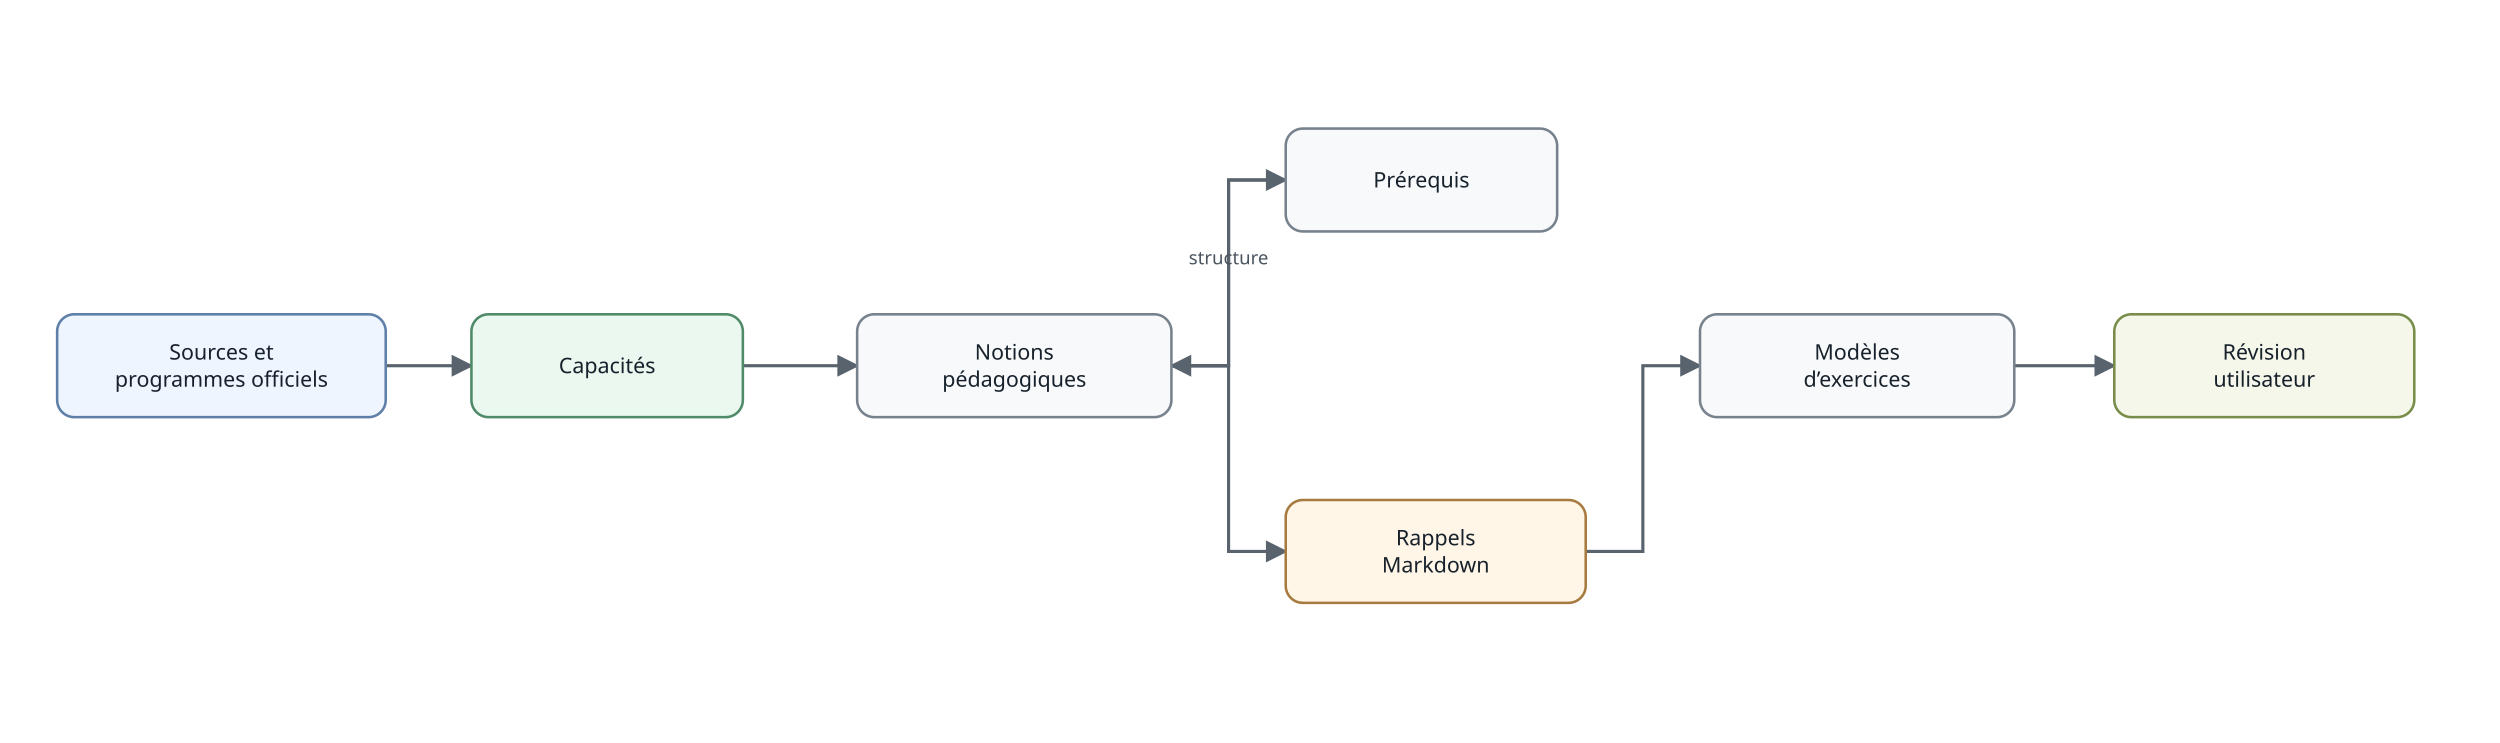
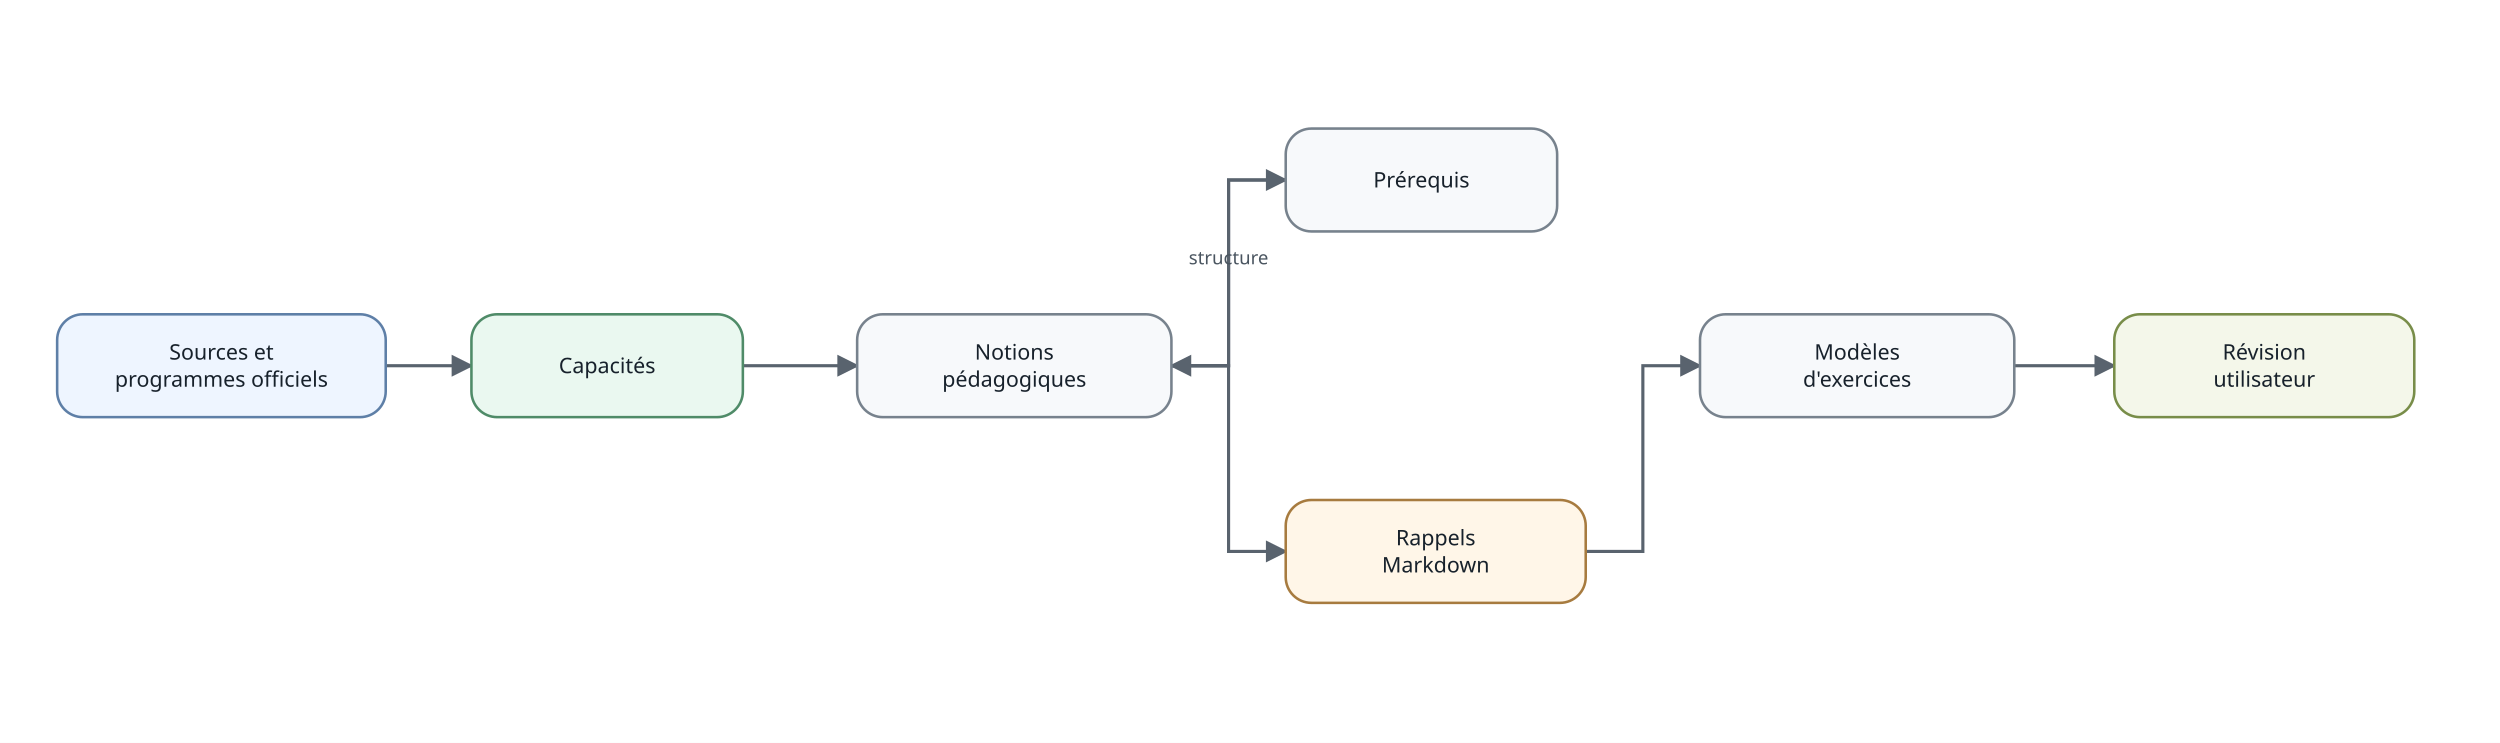
<svg xmlns="http://www.w3.org/2000/svg" width="1750" height="520" viewBox="0 0 1750 520" role="img" aria-labelledby="title desc">
  <defs>
    <marker id="arrow" viewBox="0 0 10 10" refX="9" refY="5" markerWidth="7" markerHeight="7" orient="auto-start-reverse">
      <path d="M 0 0 L 10 5 L 0 10 z" fill="#59636e" />
    </marker>
    <style>
- .edge { fill:none; stroke:#59636e; stroke-width:2.2; marker-end:url(#arrow); }
- .edge-label { font:13px system-ui,sans-serif; fill:#4a5560; }
- .node rect { stroke-width:1.8; rx:12; ry:12; }
- .node text { font:15px system-ui,sans-serif; fill:#17212b; text-anchor:middle; dominant-baseline:middle; }
- .normal rect { fill:#f7f9fb; stroke:#77828d; }.source rect,.niveau rect { fill:#eef5ff; stroke:#5e7fa7; }.database rect { fill:#f2f0ff; stroke:#7667a8; }.documentation rect,.serie rect { fill:#fff6e8; stroke:#a77b3f; }.accent rect,.voie rect { fill:#eaf8f0; stroke:#4f8b68; }.sortie rect { fill:#f4f7ea; stroke:#788d49; }
- .group rect { stroke-width:1.5; stroke-dasharray:7 5; rx:18; ry:18; }.group-title { font:600 15px system-ui,sans-serif; fill:#34404b; }.cycle3 rect { fill:#f5f9ff; stroke:#91a9c5; }.cycle4 rect { fill:#f4faf6; stroke:#88aa94; }.cycle_terminal rect { fill:#fffaf0; stroke:#b89a68; }
- </style>
+       .edge { fill: none; stroke: #59636e; stroke-width: 2.2; marker-end: url(#arrow); }
+       .edge-label { font: 13px system-ui, sans-serif; fill: #4a5560; }
+       .node rect { stroke-width: 1.8; }
+       .node text { font: 15px system-ui, sans-serif; fill: #17212b; text-anchor: middle; dominant-baseline: middle; }
+       .normal rect { fill: #f7f9fb; stroke: #77828d; }
+       .source rect { fill: #eef5ff; stroke: #5e7fa7; }
+       .database rect { fill: #f2f0ff; stroke: #7667a8; }
+       .documentation rect { fill: #fff6e8; stroke: #a77b3f; }
+       .accent rect { fill: #eaf8f0; stroke: #4f8b68; }
+       .sortie rect { fill: #f4f7ea; stroke: #788d49; }
+       .niveau rect { fill: #eef5ff; stroke: #5e7fa7; }
+       .voie rect { fill: #eaf8f0; stroke: #4f8b68; }
+       .serie rect { fill: #fff6e8; stroke: #a77b3f; }
+       .group rect { stroke-width: 1.5; stroke-dasharray: 7 5; rx: 18; ry: 18; }
+       .group-title { font: 600 15px system-ui, sans-serif; fill: #34404b; }
+       .cycle3 rect { fill: #f5f9ff; stroke: #91a9c5; }
+       .cycle4 rect { fill: #f4faf6; stroke: #88aa94; }
+       .cycle_terminal rect { fill: #fffaf0; stroke: #b89a68; }
+     </style>
  </defs>
  <rect x="0" y="0" width="100%" height="100%" fill="white" />
  <path class="edge" d="M 270 256 L 300 256 L 300 256 L 330 256" />
  <path class="edge" d="M 520 256 L 560 256 L 560 256 L 600 256" />
  <path class="edge" d="M 820 256 L 860 256 L 860 126 L 900 126" />
  <path class="edge" d="M 820 256 L 860 256 L 860 386 L 900 386" />
  <path class="edge" d="M 1110 386 L 1150 386 L 1150 256 L 1190 256" />
  <path class="edge" d="M 1410 256 L 1445 256 L 1445 256 L 1480 256" />
  <path class="edge" d="M 900 126 L 860 126 L 860 256 L 820 256" />
  <text class="edge-label" x="860" y="185" text-anchor="middle">structure</text>
  <g class="node source" id="OFF">
-     <rect x="40" y="220" width="230" height="72" rx="14" ry="14" />
+     <rect x="40" y="220" width="230" height="72" rx="18" ry="18" />
    <text x="155" y="246.5">Sources et</text>
    <text x="155" y="265.5">programmes officiels</text>
  </g>
  <g class="node accent" id="CAP">
-     <rect x="330" y="220" width="190" height="72" rx="14" ry="14" />
+     <rect x="330" y="220" width="190" height="72" rx="18" ry="18" />
    <text x="425" y="256">Capacités</text>
  </g>
  <g class="node normal" id="NOT">
-     <rect x="600" y="220" width="220" height="72" rx="14" ry="14" />
+     <rect x="600" y="220" width="220" height="72" rx="18" ry="18" />
    <text x="710" y="246.5">Notions</text>
    <text x="710" y="265.5">pédagogiques</text>
  </g>
  <g class="node normal" id="PRE">
-     <rect x="900" y="90" width="190" height="72" rx="14" ry="14" />
+     <rect x="900" y="90" width="190" height="72" rx="18" ry="18" />
    <text x="995" y="126">Prérequis</text>
  </g>
  <g class="node documentation" id="RAP">
-     <rect x="900" y="350" width="210" height="72" rx="14" ry="14" />
+     <rect x="900" y="350" width="210" height="72" rx="18" ry="18" />
    <text x="1005" y="376.5">Rappels</text>
    <text x="1005" y="395.5">Markdown</text>
  </g>
  <g class="node normal" id="EXO">
-     <rect x="1190" y="220" width="220" height="72" rx="14" ry="14" />
+     <rect x="1190" y="220" width="220" height="72" rx="18" ry="18" />
    <text x="1300" y="246.5">Modèles</text>
-     <text x="1300" y="265.5">d’exercices</text>
+     <text x="1300" y="265.5">d'exercices</text>
  </g>
  <g class="node sortie" id="FICHE">
-     <rect x="1480" y="220" width="210" height="72" rx="14" ry="14" />
+     <rect x="1480" y="220" width="210" height="72" rx="18" ry="18" />
    <text x="1585" y="246.5">Révision</text>
    <text x="1585" y="265.5">utilisateur</text>
  </g>
</svg>
